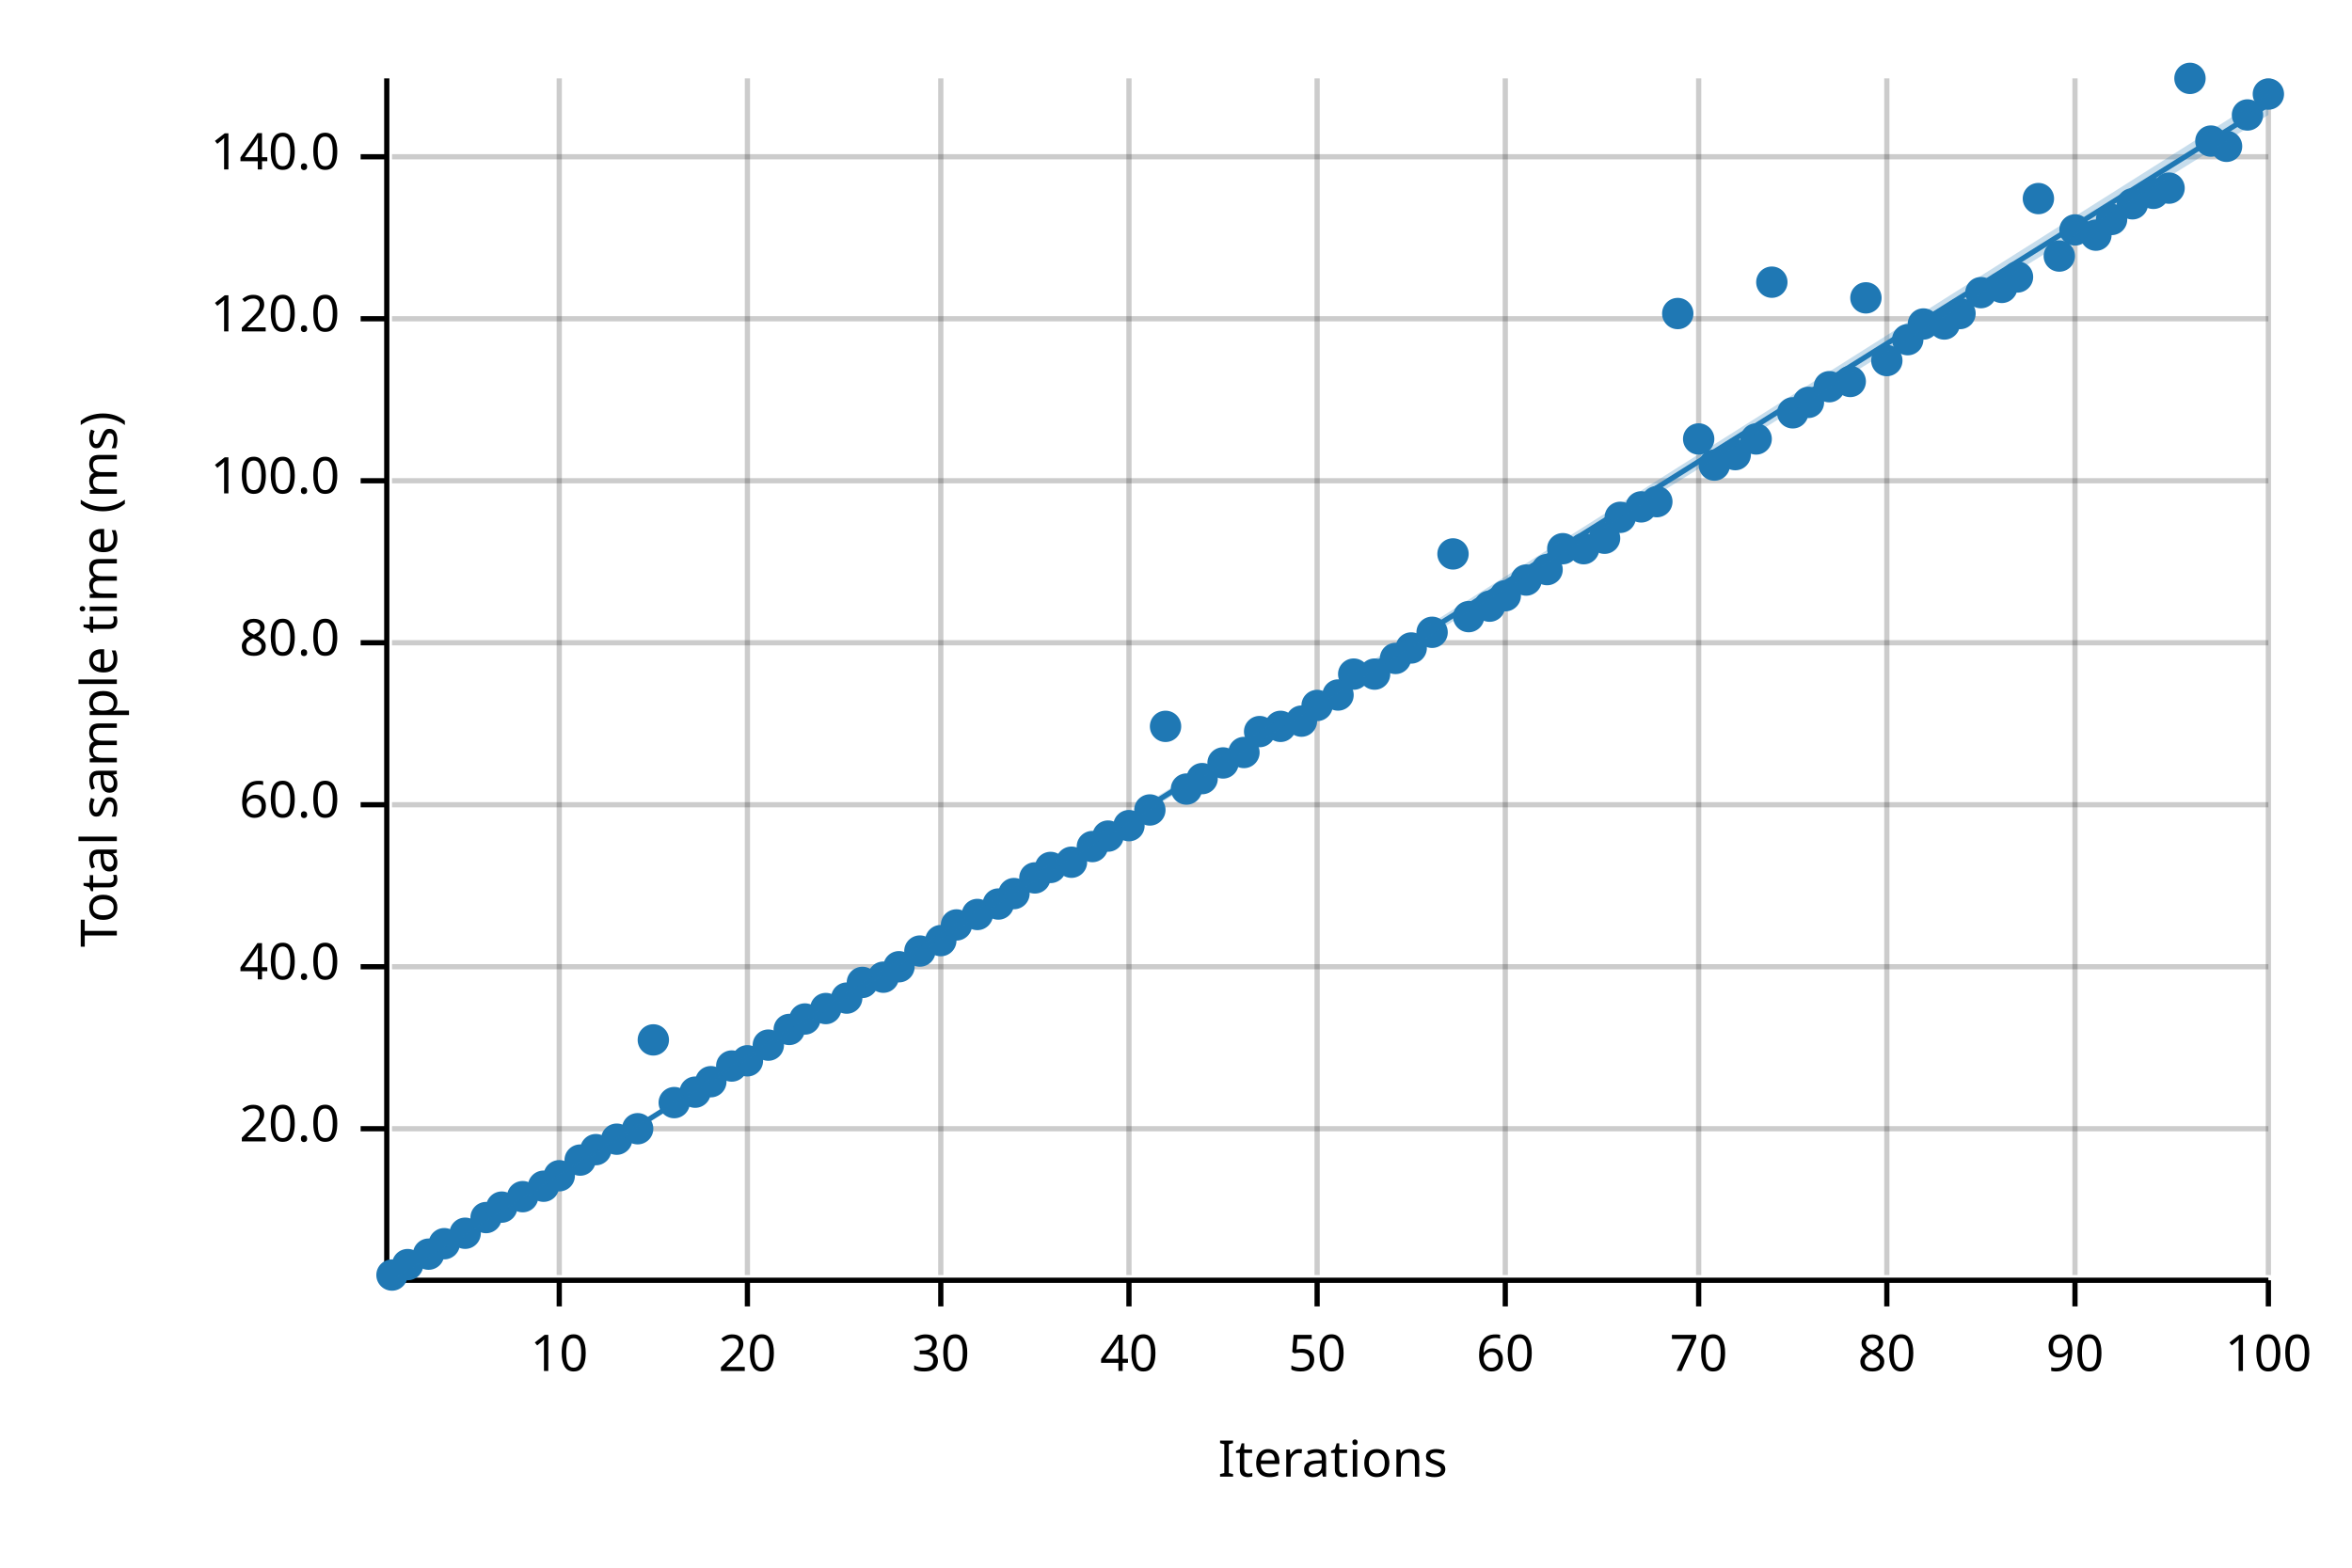
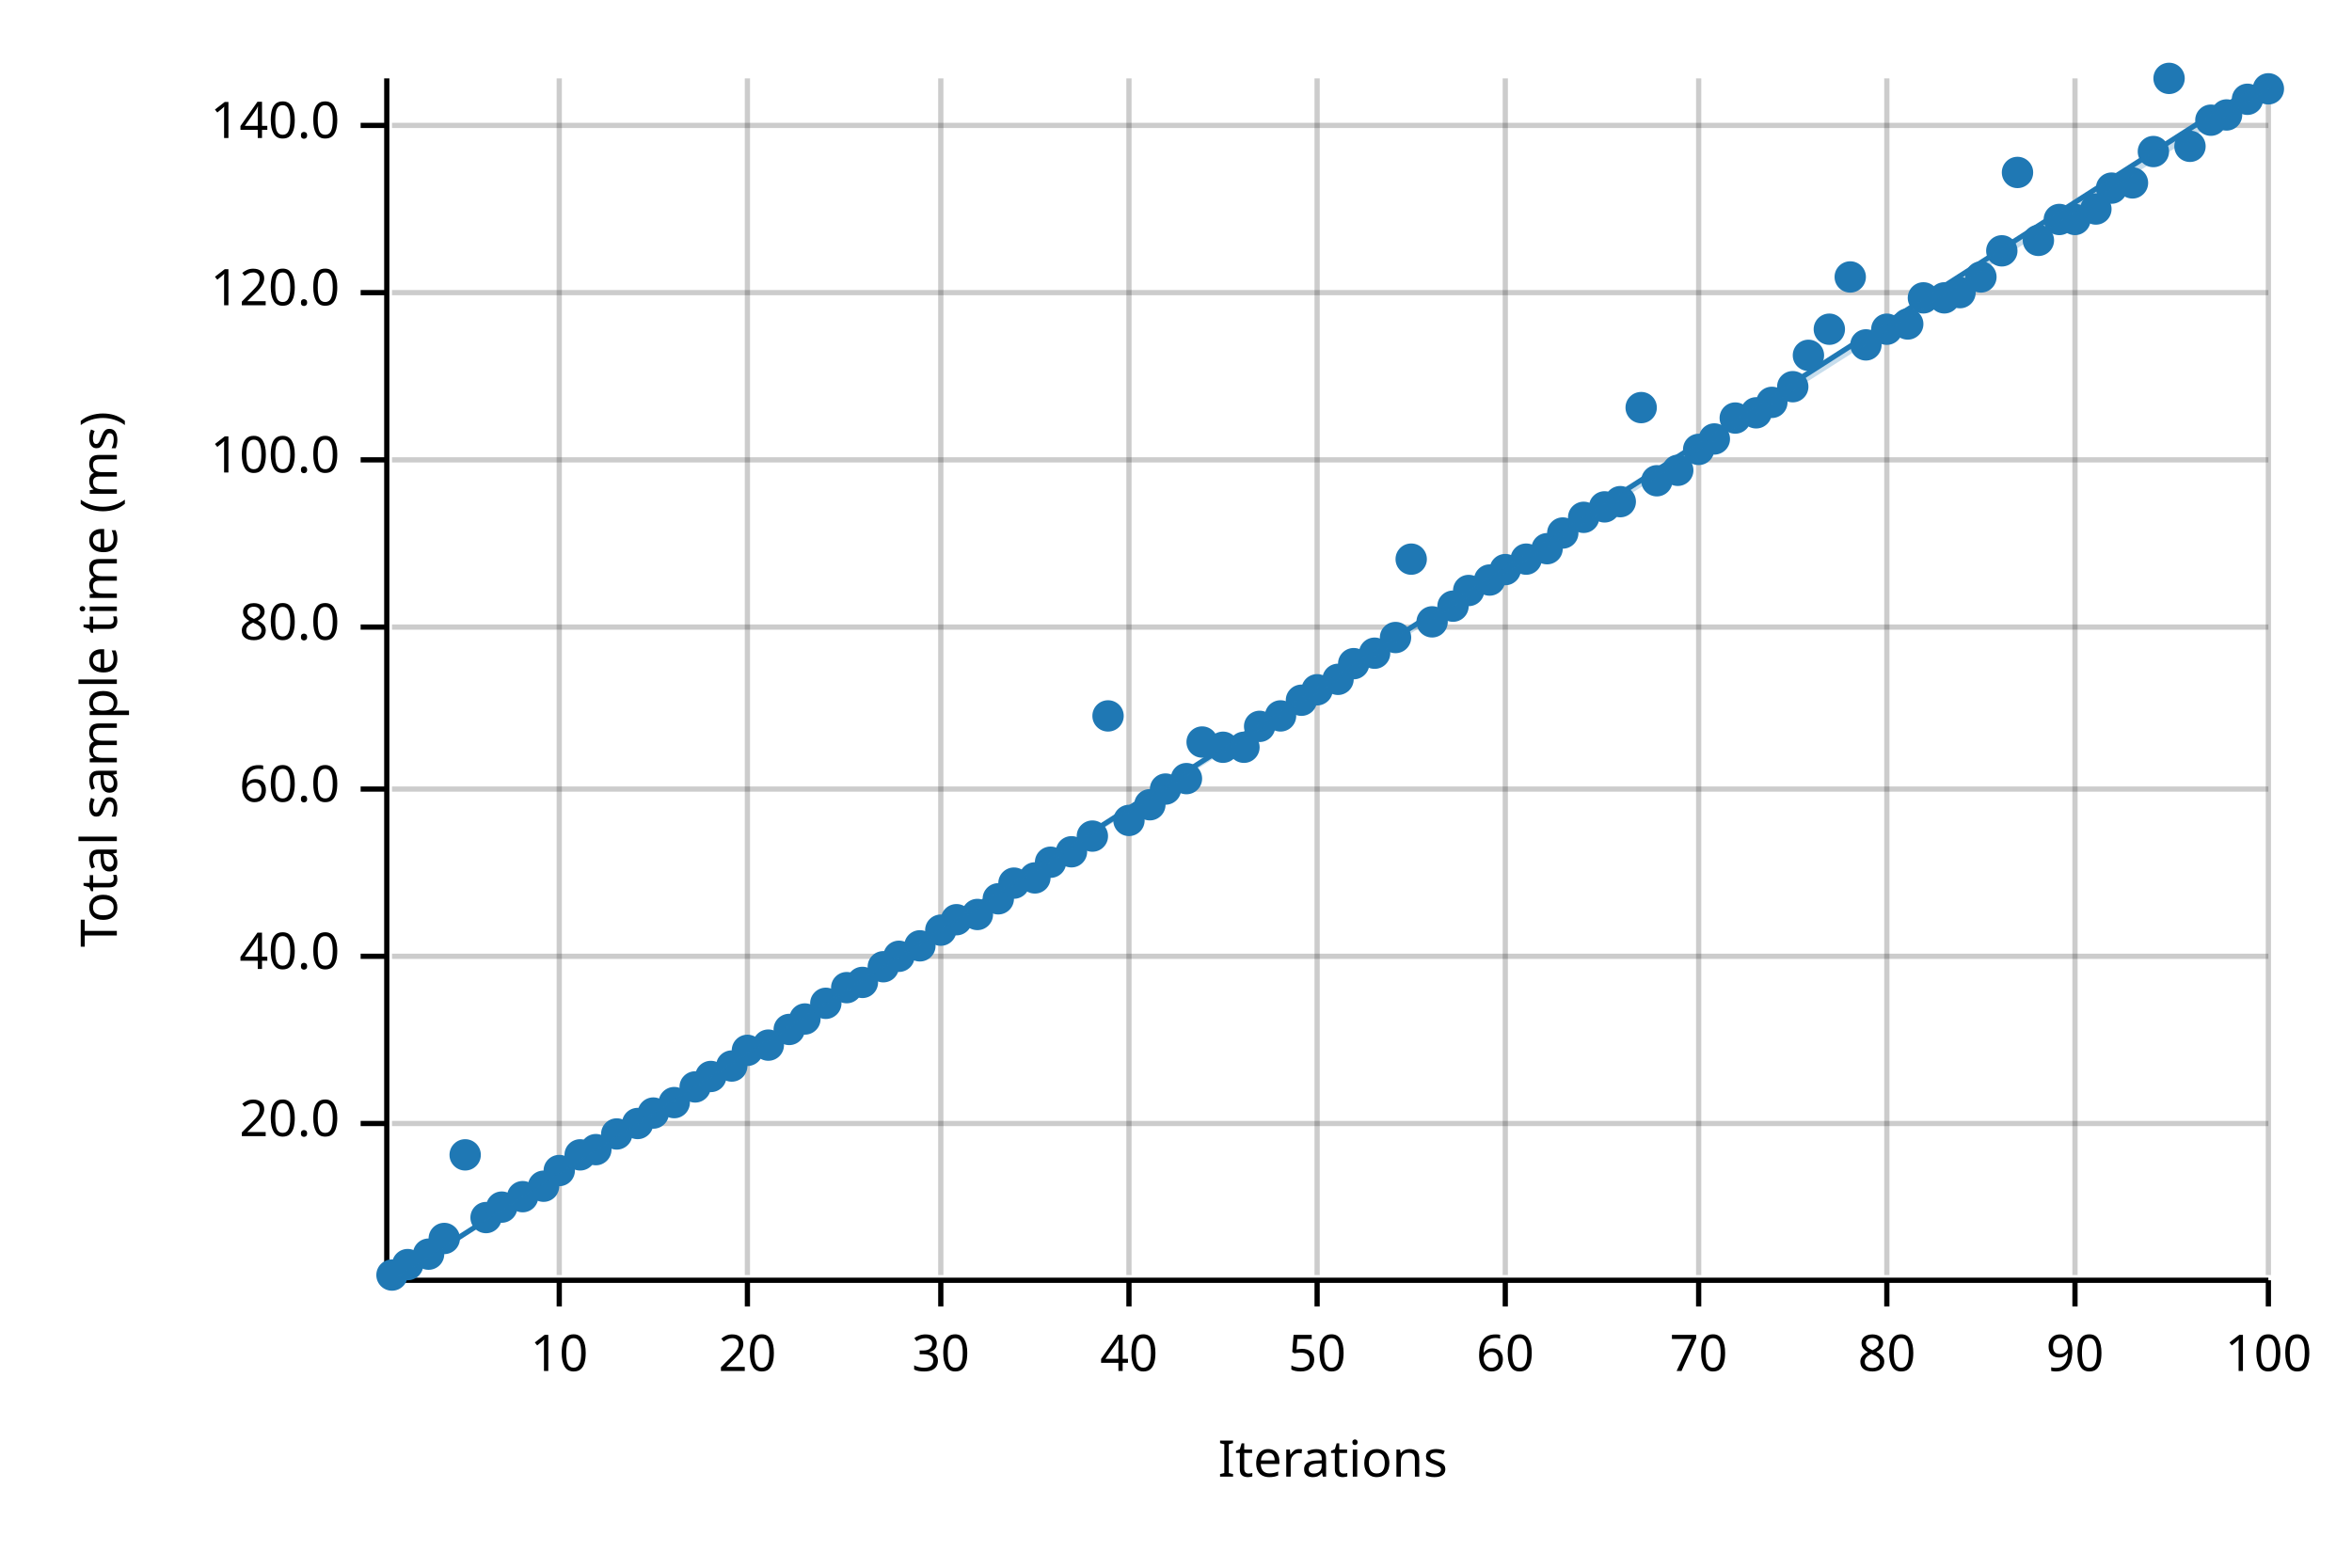
<svg xmlns="http://www.w3.org/2000/svg" width="450" height="300" viewBox="0 0 450 300">
  <text x="15" y="130" dy="0.76em" text-anchor="middle" font-family="sans-serif" font-size="9.677" opacity="1" fill="#000000" transform="rotate(270, 15, 130)">
Total sample time (ms)
</text>
  <text x="255" y="285" dy="-0.5ex" text-anchor="middle" font-family="sans-serif" font-size="9.677" opacity="1" fill="#000000">
Iterations
</text>
  <line opacity="0.2" stroke="#000000" stroke-width="1" x1="107" y1="244" x2="107" y2="15" />
  <line opacity="0.2" stroke="#000000" stroke-width="1" x1="143" y1="244" x2="143" y2="15" />
  <line opacity="0.2" stroke="#000000" stroke-width="1" x1="180" y1="244" x2="180" y2="15" />
  <line opacity="0.2" stroke="#000000" stroke-width="1" x1="216" y1="244" x2="216" y2="15" />
  <line opacity="0.2" stroke="#000000" stroke-width="1" x1="252" y1="244" x2="252" y2="15" />
  <line opacity="0.2" stroke="#000000" stroke-width="1" x1="288" y1="244" x2="288" y2="15" />
  <line opacity="0.2" stroke="#000000" stroke-width="1" x1="325" y1="244" x2="325" y2="15" />
  <line opacity="0.2" stroke="#000000" stroke-width="1" x1="361" y1="244" x2="361" y2="15" />
  <line opacity="0.2" stroke="#000000" stroke-width="1" x1="397" y1="244" x2="397" y2="15" />
  <line opacity="0.2" stroke="#000000" stroke-width="1" x1="434" y1="244" x2="434" y2="15" />
-   <line opacity="0.2" stroke="#000000" stroke-width="1" x1="75" y1="216" x2="434" y2="216" />
-   <line opacity="0.2" stroke="#000000" stroke-width="1" x1="75" y1="185" x2="434" y2="185" />
-   <line opacity="0.2" stroke="#000000" stroke-width="1" x1="75" y1="154" x2="434" y2="154" />
-   <line opacity="0.2" stroke="#000000" stroke-width="1" x1="75" y1="123" x2="434" y2="123" />
-   <line opacity="0.2" stroke="#000000" stroke-width="1" x1="75" y1="92" x2="434" y2="92" />
-   <line opacity="0.2" stroke="#000000" stroke-width="1" x1="75" y1="61" x2="434" y2="61" />
-   <line opacity="0.2" stroke="#000000" stroke-width="1" x1="75" y1="30" x2="434" y2="30" />
+   <line opacity="0.2" stroke="#000000" stroke-width="1" x1="75" y1="215" x2="434" y2="215" />
+   <line opacity="0.2" stroke="#000000" stroke-width="1" x1="75" y1="183" x2="434" y2="183" />
+   <line opacity="0.2" stroke="#000000" stroke-width="1" x1="75" y1="151" x2="434" y2="151" />
+   <line opacity="0.2" stroke="#000000" stroke-width="1" x1="75" y1="120" x2="434" y2="120" />
+   <line opacity="0.2" stroke="#000000" stroke-width="1" x1="75" y1="88" x2="434" y2="88" />
+   <line opacity="0.2" stroke="#000000" stroke-width="1" x1="75" y1="56" x2="434" y2="56" />
+   <line opacity="0.2" stroke="#000000" stroke-width="1" x1="75" y1="24" x2="434" y2="24" />
  <polyline fill="none" opacity="1" stroke="#000000" stroke-width="1" points="74,15 74,244 " />
-   <text x="65" y="216" dy="0.5ex" text-anchor="end" font-family="sans-serif" font-size="9.677" opacity="1" fill="#000000">
+   <text x="65" y="215" dy="0.5ex" text-anchor="end" font-family="sans-serif" font-size="9.677" opacity="1" fill="#000000">
20.0
</text>
-   <polyline fill="none" opacity="1" stroke="#000000" stroke-width="1" points="69,216 74,216 " />
-   <text x="65" y="185" dy="0.5ex" text-anchor="end" font-family="sans-serif" font-size="9.677" opacity="1" fill="#000000">
+   <polyline fill="none" opacity="1" stroke="#000000" stroke-width="1" points="69,215 74,215 " />
+   <text x="65" y="183" dy="0.5ex" text-anchor="end" font-family="sans-serif" font-size="9.677" opacity="1" fill="#000000">
40.0
</text>
-   <polyline fill="none" opacity="1" stroke="#000000" stroke-width="1" points="69,185 74,185 " />
-   <text x="65" y="154" dy="0.5ex" text-anchor="end" font-family="sans-serif" font-size="9.677" opacity="1" fill="#000000">
+   <polyline fill="none" opacity="1" stroke="#000000" stroke-width="1" points="69,183 74,183 " />
+   <text x="65" y="151" dy="0.5ex" text-anchor="end" font-family="sans-serif" font-size="9.677" opacity="1" fill="#000000">
60.0
</text>
-   <polyline fill="none" opacity="1" stroke="#000000" stroke-width="1" points="69,154 74,154 " />
-   <text x="65" y="123" dy="0.5ex" text-anchor="end" font-family="sans-serif" font-size="9.677" opacity="1" fill="#000000">
+   <polyline fill="none" opacity="1" stroke="#000000" stroke-width="1" points="69,151 74,151 " />
+   <text x="65" y="120" dy="0.5ex" text-anchor="end" font-family="sans-serif" font-size="9.677" opacity="1" fill="#000000">
80.0
</text>
-   <polyline fill="none" opacity="1" stroke="#000000" stroke-width="1" points="69,123 74,123 " />
-   <text x="65" y="92" dy="0.5ex" text-anchor="end" font-family="sans-serif" font-size="9.677" opacity="1" fill="#000000">
+   <polyline fill="none" opacity="1" stroke="#000000" stroke-width="1" points="69,120 74,120 " />
+   <text x="65" y="88" dy="0.5ex" text-anchor="end" font-family="sans-serif" font-size="9.677" opacity="1" fill="#000000">
100.0
</text>
-   <polyline fill="none" opacity="1" stroke="#000000" stroke-width="1" points="69,92 74,92 " />
-   <text x="65" y="61" dy="0.5ex" text-anchor="end" font-family="sans-serif" font-size="9.677" opacity="1" fill="#000000">
+   <polyline fill="none" opacity="1" stroke="#000000" stroke-width="1" points="69,88 74,88 " />
+   <text x="65" y="56" dy="0.5ex" text-anchor="end" font-family="sans-serif" font-size="9.677" opacity="1" fill="#000000">
120.0
</text>
-   <polyline fill="none" opacity="1" stroke="#000000" stroke-width="1" points="69,61 74,61 " />
-   <text x="65" y="30" dy="0.5ex" text-anchor="end" font-family="sans-serif" font-size="9.677" opacity="1" fill="#000000">
+   <polyline fill="none" opacity="1" stroke="#000000" stroke-width="1" points="69,56 74,56 " />
+   <text x="65" y="24" dy="0.5ex" text-anchor="end" font-family="sans-serif" font-size="9.677" opacity="1" fill="#000000">
140.0
</text>
-   <polyline fill="none" opacity="1" stroke="#000000" stroke-width="1" points="69,30 74,30 " />
+   <polyline fill="none" opacity="1" stroke="#000000" stroke-width="1" points="69,24 74,24 " />
  <polyline fill="none" opacity="1" stroke="#000000" stroke-width="1" points="75,245 434,245 " />
  <text x="107" y="255" dy="0.76em" text-anchor="middle" font-family="sans-serif" font-size="9.677" opacity="1" fill="#000000">
10
</text>
  <polyline fill="none" opacity="1" stroke="#000000" stroke-width="1" points="107,245 107,250 " />
  <text x="143" y="255" dy="0.76em" text-anchor="middle" font-family="sans-serif" font-size="9.677" opacity="1" fill="#000000">
20
</text>
  <polyline fill="none" opacity="1" stroke="#000000" stroke-width="1" points="143,245 143,250 " />
  <text x="180" y="255" dy="0.76em" text-anchor="middle" font-family="sans-serif" font-size="9.677" opacity="1" fill="#000000">
30
</text>
  <polyline fill="none" opacity="1" stroke="#000000" stroke-width="1" points="180,245 180,250 " />
  <text x="216" y="255" dy="0.76em" text-anchor="middle" font-family="sans-serif" font-size="9.677" opacity="1" fill="#000000">
40
</text>
  <polyline fill="none" opacity="1" stroke="#000000" stroke-width="1" points="216,245 216,250 " />
  <text x="252" y="255" dy="0.76em" text-anchor="middle" font-family="sans-serif" font-size="9.677" opacity="1" fill="#000000">
50
</text>
  <polyline fill="none" opacity="1" stroke="#000000" stroke-width="1" points="252,245 252,250 " />
  <text x="288" y="255" dy="0.76em" text-anchor="middle" font-family="sans-serif" font-size="9.677" opacity="1" fill="#000000">
60
</text>
  <polyline fill="none" opacity="1" stroke="#000000" stroke-width="1" points="288,245 288,250 " />
  <text x="325" y="255" dy="0.76em" text-anchor="middle" font-family="sans-serif" font-size="9.677" opacity="1" fill="#000000">
70
</text>
  <polyline fill="none" opacity="1" stroke="#000000" stroke-width="1" points="325,245 325,250 " />
  <text x="361" y="255" dy="0.76em" text-anchor="middle" font-family="sans-serif" font-size="9.677" opacity="1" fill="#000000">
80
</text>
  <polyline fill="none" opacity="1" stroke="#000000" stroke-width="1" points="361,245 361,250 " />
  <text x="397" y="255" dy="0.76em" text-anchor="middle" font-family="sans-serif" font-size="9.677" opacity="1" fill="#000000">
90
</text>
  <polyline fill="none" opacity="1" stroke="#000000" stroke-width="1" points="397,245 397,250 " />
  <text x="434" y="255" dy="0.76em" text-anchor="middle" font-family="sans-serif" font-size="9.677" opacity="1" fill="#000000">
100
</text>
  <polyline fill="none" opacity="1" stroke="#000000" stroke-width="1" points="434,245 434,250 " />
  <circle cx="75" cy="244" r="3" opacity="1" fill="#1F78B4" stroke="none" stroke-width="1" />
  <circle cx="78" cy="242" r="3" opacity="1" fill="#1F78B4" stroke="none" stroke-width="1" />
  <circle cx="82" cy="240" r="3" opacity="1" fill="#1F78B4" stroke="none" stroke-width="1" />
-   <circle cx="85" cy="238" r="3" opacity="1" fill="#1F78B4" stroke="none" stroke-width="1" />
-   <circle cx="89" cy="236" r="3" opacity="1" fill="#1F78B4" stroke="none" stroke-width="1" />
+   <circle cx="85" cy="237" r="3" opacity="1" fill="#1F78B4" stroke="none" stroke-width="1" />
+   <circle cx="89" cy="221" r="3" opacity="1" fill="#1F78B4" stroke="none" stroke-width="1" />
  <circle cx="93" cy="233" r="3" opacity="1" fill="#1F78B4" stroke="none" stroke-width="1" />
  <circle cx="96" cy="231" r="3" opacity="1" fill="#1F78B4" stroke="none" stroke-width="1" />
  <circle cx="100" cy="229" r="3" opacity="1" fill="#1F78B4" stroke="none" stroke-width="1" />
  <circle cx="104" cy="227" r="3" opacity="1" fill="#1F78B4" stroke="none" stroke-width="1" />
-   <circle cx="107" cy="225" r="3" opacity="1" fill="#1F78B4" stroke="none" stroke-width="1" />
-   <circle cx="111" cy="222" r="3" opacity="1" fill="#1F78B4" stroke="none" stroke-width="1" />
+   <circle cx="107" cy="224" r="3" opacity="1" fill="#1F78B4" stroke="none" stroke-width="1" />
+   <circle cx="111" cy="221" r="3" opacity="1" fill="#1F78B4" stroke="none" stroke-width="1" />
  <circle cx="114" cy="220" r="3" opacity="1" fill="#1F78B4" stroke="none" stroke-width="1" />
-   <circle cx="118" cy="218" r="3" opacity="1" fill="#1F78B4" stroke="none" stroke-width="1" />
-   <circle cx="122" cy="216" r="3" opacity="1" fill="#1F78B4" stroke="none" stroke-width="1" />
-   <circle cx="125" cy="199" r="3" opacity="1" fill="#1F78B4" stroke="none" stroke-width="1" />
+   <circle cx="118" cy="217" r="3" opacity="1" fill="#1F78B4" stroke="none" stroke-width="1" />
+   <circle cx="122" cy="215" r="3" opacity="1" fill="#1F78B4" stroke="none" stroke-width="1" />
+   <circle cx="125" cy="213" r="3" opacity="1" fill="#1F78B4" stroke="none" stroke-width="1" />
  <circle cx="129" cy="211" r="3" opacity="1" fill="#1F78B4" stroke="none" stroke-width="1" />
-   <circle cx="133" cy="209" r="3" opacity="1" fill="#1F78B4" stroke="none" stroke-width="1" />
-   <circle cx="136" cy="207" r="3" opacity="1" fill="#1F78B4" stroke="none" stroke-width="1" />
+   <circle cx="133" cy="208" r="3" opacity="1" fill="#1F78B4" stroke="none" stroke-width="1" />
+   <circle cx="136" cy="206" r="3" opacity="1" fill="#1F78B4" stroke="none" stroke-width="1" />
  <circle cx="140" cy="204" r="3" opacity="1" fill="#1F78B4" stroke="none" stroke-width="1" />
-   <circle cx="143" cy="203" r="3" opacity="1" fill="#1F78B4" stroke="none" stroke-width="1" />
+   <circle cx="143" cy="201" r="3" opacity="1" fill="#1F78B4" stroke="none" stroke-width="1" />
  <circle cx="147" cy="200" r="3" opacity="1" fill="#1F78B4" stroke="none" stroke-width="1" />
  <circle cx="151" cy="197" r="3" opacity="1" fill="#1F78B4" stroke="none" stroke-width="1" />
  <circle cx="154" cy="195" r="3" opacity="1" fill="#1F78B4" stroke="none" stroke-width="1" />
-   <circle cx="158" cy="193" r="3" opacity="1" fill="#1F78B4" stroke="none" stroke-width="1" />
-   <circle cx="162" cy="191" r="3" opacity="1" fill="#1F78B4" stroke="none" stroke-width="1" />
+   <circle cx="158" cy="192" r="3" opacity="1" fill="#1F78B4" stroke="none" stroke-width="1" />
+   <circle cx="162" cy="189" r="3" opacity="1" fill="#1F78B4" stroke="none" stroke-width="1" />
  <circle cx="165" cy="188" r="3" opacity="1" fill="#1F78B4" stroke="none" stroke-width="1" />
-   <circle cx="169" cy="187" r="3" opacity="1" fill="#1F78B4" stroke="none" stroke-width="1" />
-   <circle cx="172" cy="185" r="3" opacity="1" fill="#1F78B4" stroke="none" stroke-width="1" />
-   <circle cx="176" cy="182" r="3" opacity="1" fill="#1F78B4" stroke="none" stroke-width="1" />
-   <circle cx="180" cy="180" r="3" opacity="1" fill="#1F78B4" stroke="none" stroke-width="1" />
-   <circle cx="183" cy="177" r="3" opacity="1" fill="#1F78B4" stroke="none" stroke-width="1" />
+   <circle cx="169" cy="185" r="3" opacity="1" fill="#1F78B4" stroke="none" stroke-width="1" />
+   <circle cx="172" cy="183" r="3" opacity="1" fill="#1F78B4" stroke="none" stroke-width="1" />
+   <circle cx="176" cy="181" r="3" opacity="1" fill="#1F78B4" stroke="none" stroke-width="1" />
+   <circle cx="180" cy="178" r="3" opacity="1" fill="#1F78B4" stroke="none" stroke-width="1" />
+   <circle cx="183" cy="176" r="3" opacity="1" fill="#1F78B4" stroke="none" stroke-width="1" />
  <circle cx="187" cy="175" r="3" opacity="1" fill="#1F78B4" stroke="none" stroke-width="1" />
-   <circle cx="191" cy="173" r="3" opacity="1" fill="#1F78B4" stroke="none" stroke-width="1" />
-   <circle cx="194" cy="171" r="3" opacity="1" fill="#1F78B4" stroke="none" stroke-width="1" />
+   <circle cx="191" cy="172" r="3" opacity="1" fill="#1F78B4" stroke="none" stroke-width="1" />
+   <circle cx="194" cy="169" r="3" opacity="1" fill="#1F78B4" stroke="none" stroke-width="1" />
  <circle cx="198" cy="168" r="3" opacity="1" fill="#1F78B4" stroke="none" stroke-width="1" />
-   <circle cx="201" cy="166" r="3" opacity="1" fill="#1F78B4" stroke="none" stroke-width="1" />
-   <circle cx="205" cy="165" r="3" opacity="1" fill="#1F78B4" stroke="none" stroke-width="1" />
-   <circle cx="209" cy="162" r="3" opacity="1" fill="#1F78B4" stroke="none" stroke-width="1" />
-   <circle cx="212" cy="160" r="3" opacity="1" fill="#1F78B4" stroke="none" stroke-width="1" />
-   <circle cx="216" cy="158" r="3" opacity="1" fill="#1F78B4" stroke="none" stroke-width="1" />
-   <circle cx="220" cy="155" r="3" opacity="1" fill="#1F78B4" stroke="none" stroke-width="1" />
-   <circle cx="223" cy="139" r="3" opacity="1" fill="#1F78B4" stroke="none" stroke-width="1" />
-   <circle cx="227" cy="151" r="3" opacity="1" fill="#1F78B4" stroke="none" stroke-width="1" />
-   <circle cx="230" cy="149" r="3" opacity="1" fill="#1F78B4" stroke="none" stroke-width="1" />
-   <circle cx="234" cy="146" r="3" opacity="1" fill="#1F78B4" stroke="none" stroke-width="1" />
-   <circle cx="238" cy="144" r="3" opacity="1" fill="#1F78B4" stroke="none" stroke-width="1" />
-   <circle cx="241" cy="140" r="3" opacity="1" fill="#1F78B4" stroke="none" stroke-width="1" />
-   <circle cx="245" cy="139" r="3" opacity="1" fill="#1F78B4" stroke="none" stroke-width="1" />
-   <circle cx="249" cy="138" r="3" opacity="1" fill="#1F78B4" stroke="none" stroke-width="1" />
-   <circle cx="252" cy="135" r="3" opacity="1" fill="#1F78B4" stroke="none" stroke-width="1" />
-   <circle cx="256" cy="133" r="3" opacity="1" fill="#1F78B4" stroke="none" stroke-width="1" />
-   <circle cx="259" cy="129" r="3" opacity="1" fill="#1F78B4" stroke="none" stroke-width="1" />
-   <circle cx="263" cy="129" r="3" opacity="1" fill="#1F78B4" stroke="none" stroke-width="1" />
-   <circle cx="267" cy="126" r="3" opacity="1" fill="#1F78B4" stroke="none" stroke-width="1" />
-   <circle cx="270" cy="124" r="3" opacity="1" fill="#1F78B4" stroke="none" stroke-width="1" />
-   <circle cx="274" cy="121" r="3" opacity="1" fill="#1F78B4" stroke="none" stroke-width="1" />
-   <circle cx="278" cy="106" r="3" opacity="1" fill="#1F78B4" stroke="none" stroke-width="1" />
-   <circle cx="281" cy="118" r="3" opacity="1" fill="#1F78B4" stroke="none" stroke-width="1" />
-   <circle cx="285" cy="116" r="3" opacity="1" fill="#1F78B4" stroke="none" stroke-width="1" />
-   <circle cx="288" cy="114" r="3" opacity="1" fill="#1F78B4" stroke="none" stroke-width="1" />
-   <circle cx="292" cy="111" r="3" opacity="1" fill="#1F78B4" stroke="none" stroke-width="1" />
-   <circle cx="296" cy="109" r="3" opacity="1" fill="#1F78B4" stroke="none" stroke-width="1" />
-   <circle cx="299" cy="105" r="3" opacity="1" fill="#1F78B4" stroke="none" stroke-width="1" />
-   <circle cx="303" cy="105" r="3" opacity="1" fill="#1F78B4" stroke="none" stroke-width="1" />
-   <circle cx="307" cy="103" r="3" opacity="1" fill="#1F78B4" stroke="none" stroke-width="1" />
-   <circle cx="310" cy="99" r="3" opacity="1" fill="#1F78B4" stroke="none" stroke-width="1" />
-   <circle cx="314" cy="97" r="3" opacity="1" fill="#1F78B4" stroke="none" stroke-width="1" />
-   <circle cx="317" cy="96" r="3" opacity="1" fill="#1F78B4" stroke="none" stroke-width="1" />
-   <circle cx="321" cy="60" r="3" opacity="1" fill="#1F78B4" stroke="none" stroke-width="1" />
-   <circle cx="325" cy="84" r="3" opacity="1" fill="#1F78B4" stroke="none" stroke-width="1" />
-   <circle cx="328" cy="89" r="3" opacity="1" fill="#1F78B4" stroke="none" stroke-width="1" />
-   <circle cx="332" cy="87" r="3" opacity="1" fill="#1F78B4" stroke="none" stroke-width="1" />
-   <circle cx="336" cy="84" r="3" opacity="1" fill="#1F78B4" stroke="none" stroke-width="1" />
-   <circle cx="339" cy="54" r="3" opacity="1" fill="#1F78B4" stroke="none" stroke-width="1" />
-   <circle cx="343" cy="79" r="3" opacity="1" fill="#1F78B4" stroke="none" stroke-width="1" />
-   <circle cx="346" cy="77" r="3" opacity="1" fill="#1F78B4" stroke="none" stroke-width="1" />
-   <circle cx="350" cy="74" r="3" opacity="1" fill="#1F78B4" stroke="none" stroke-width="1" />
-   <circle cx="354" cy="73" r="3" opacity="1" fill="#1F78B4" stroke="none" stroke-width="1" />
-   <circle cx="357" cy="57" r="3" opacity="1" fill="#1F78B4" stroke="none" stroke-width="1" />
-   <circle cx="361" cy="69" r="3" opacity="1" fill="#1F78B4" stroke="none" stroke-width="1" />
-   <circle cx="365" cy="65" r="3" opacity="1" fill="#1F78B4" stroke="none" stroke-width="1" />
-   <circle cx="368" cy="62" r="3" opacity="1" fill="#1F78B4" stroke="none" stroke-width="1" />
-   <circle cx="372" cy="62" r="3" opacity="1" fill="#1F78B4" stroke="none" stroke-width="1" />
-   <circle cx="375" cy="60" r="3" opacity="1" fill="#1F78B4" stroke="none" stroke-width="1" />
-   <circle cx="379" cy="56" r="3" opacity="1" fill="#1F78B4" stroke="none" stroke-width="1" />
-   <circle cx="383" cy="55" r="3" opacity="1" fill="#1F78B4" stroke="none" stroke-width="1" />
-   <circle cx="386" cy="53" r="3" opacity="1" fill="#1F78B4" stroke="none" stroke-width="1" />
-   <circle cx="390" cy="38" r="3" opacity="1" fill="#1F78B4" stroke="none" stroke-width="1" />
-   <circle cx="394" cy="49" r="3" opacity="1" fill="#1F78B4" stroke="none" stroke-width="1" />
-   <circle cx="397" cy="44" r="3" opacity="1" fill="#1F78B4" stroke="none" stroke-width="1" />
-   <circle cx="401" cy="45" r="3" opacity="1" fill="#1F78B4" stroke="none" stroke-width="1" />
-   <circle cx="404" cy="42" r="3" opacity="1" fill="#1F78B4" stroke="none" stroke-width="1" />
-   <circle cx="408" cy="39" r="3" opacity="1" fill="#1F78B4" stroke="none" stroke-width="1" />
-   <circle cx="412" cy="37" r="3" opacity="1" fill="#1F78B4" stroke="none" stroke-width="1" />
-   <circle cx="415" cy="36" r="3" opacity="1" fill="#1F78B4" stroke="none" stroke-width="1" />
-   <circle cx="419" cy="15" r="3" opacity="1" fill="#1F78B4" stroke="none" stroke-width="1" />
-   <circle cx="423" cy="27" r="3" opacity="1" fill="#1F78B4" stroke="none" stroke-width="1" />
-   <circle cx="426" cy="28" r="3" opacity="1" fill="#1F78B4" stroke="none" stroke-width="1" />
-   <circle cx="430" cy="22" r="3" opacity="1" fill="#1F78B4" stroke="none" stroke-width="1" />
-   <circle cx="434" cy="18" r="3" opacity="1" fill="#1F78B4" stroke="none" stroke-width="1" />
-   <polyline fill="none" opacity="1" stroke="#1F78B4" stroke-width="1" points="75,245 434,20 " />
-   <polygon opacity="0.25" fill="#1F78B4" points="75,245 434,22 434,18 " />
+   <circle cx="201" cy="165" r="3" opacity="1" fill="#1F78B4" stroke="none" stroke-width="1" />
+   <circle cx="205" cy="163" r="3" opacity="1" fill="#1F78B4" stroke="none" stroke-width="1" />
+   <circle cx="209" cy="160" r="3" opacity="1" fill="#1F78B4" stroke="none" stroke-width="1" />
+   <circle cx="212" cy="137" r="3" opacity="1" fill="#1F78B4" stroke="none" stroke-width="1" />
+   <circle cx="216" cy="157" r="3" opacity="1" fill="#1F78B4" stroke="none" stroke-width="1" />
+   <circle cx="220" cy="154" r="3" opacity="1" fill="#1F78B4" stroke="none" stroke-width="1" />
+   <circle cx="223" cy="151" r="3" opacity="1" fill="#1F78B4" stroke="none" stroke-width="1" />
+   <circle cx="227" cy="149" r="3" opacity="1" fill="#1F78B4" stroke="none" stroke-width="1" />
+   <circle cx="230" cy="142" r="3" opacity="1" fill="#1F78B4" stroke="none" stroke-width="1" />
+   <circle cx="234" cy="143" r="3" opacity="1" fill="#1F78B4" stroke="none" stroke-width="1" />
+   <circle cx="238" cy="143" r="3" opacity="1" fill="#1F78B4" stroke="none" stroke-width="1" />
+   <circle cx="241" cy="139" r="3" opacity="1" fill="#1F78B4" stroke="none" stroke-width="1" />
+   <circle cx="245" cy="137" r="3" opacity="1" fill="#1F78B4" stroke="none" stroke-width="1" />
+   <circle cx="249" cy="134" r="3" opacity="1" fill="#1F78B4" stroke="none" stroke-width="1" />
+   <circle cx="252" cy="132" r="3" opacity="1" fill="#1F78B4" stroke="none" stroke-width="1" />
+   <circle cx="256" cy="130" r="3" opacity="1" fill="#1F78B4" stroke="none" stroke-width="1" />
+   <circle cx="259" cy="127" r="3" opacity="1" fill="#1F78B4" stroke="none" stroke-width="1" />
+   <circle cx="263" cy="125" r="3" opacity="1" fill="#1F78B4" stroke="none" stroke-width="1" />
+   <circle cx="267" cy="122" r="3" opacity="1" fill="#1F78B4" stroke="none" stroke-width="1" />
+   <circle cx="270" cy="107" r="3" opacity="1" fill="#1F78B4" stroke="none" stroke-width="1" />
+   <circle cx="274" cy="119" r="3" opacity="1" fill="#1F78B4" stroke="none" stroke-width="1" />
+   <circle cx="278" cy="116" r="3" opacity="1" fill="#1F78B4" stroke="none" stroke-width="1" />
+   <circle cx="281" cy="113" r="3" opacity="1" fill="#1F78B4" stroke="none" stroke-width="1" />
+   <circle cx="285" cy="111" r="3" opacity="1" fill="#1F78B4" stroke="none" stroke-width="1" />
+   <circle cx="288" cy="109" r="3" opacity="1" fill="#1F78B4" stroke="none" stroke-width="1" />
+   <circle cx="292" cy="107" r="3" opacity="1" fill="#1F78B4" stroke="none" stroke-width="1" />
+   <circle cx="296" cy="105" r="3" opacity="1" fill="#1F78B4" stroke="none" stroke-width="1" />
+   <circle cx="299" cy="102" r="3" opacity="1" fill="#1F78B4" stroke="none" stroke-width="1" />
+   <circle cx="303" cy="99" r="3" opacity="1" fill="#1F78B4" stroke="none" stroke-width="1" />
+   <circle cx="307" cy="97" r="3" opacity="1" fill="#1F78B4" stroke="none" stroke-width="1" />
+   <circle cx="310" cy="96" r="3" opacity="1" fill="#1F78B4" stroke="none" stroke-width="1" />
+   <circle cx="314" cy="78" r="3" opacity="1" fill="#1F78B4" stroke="none" stroke-width="1" />
+   <circle cx="317" cy="92" r="3" opacity="1" fill="#1F78B4" stroke="none" stroke-width="1" />
+   <circle cx="321" cy="90" r="3" opacity="1" fill="#1F78B4" stroke="none" stroke-width="1" />
+   <circle cx="325" cy="86" r="3" opacity="1" fill="#1F78B4" stroke="none" stroke-width="1" />
+   <circle cx="328" cy="84" r="3" opacity="1" fill="#1F78B4" stroke="none" stroke-width="1" />
+   <circle cx="332" cy="80" r="3" opacity="1" fill="#1F78B4" stroke="none" stroke-width="1" />
+   <circle cx="336" cy="79" r="3" opacity="1" fill="#1F78B4" stroke="none" stroke-width="1" />
+   <circle cx="339" cy="77" r="3" opacity="1" fill="#1F78B4" stroke="none" stroke-width="1" />
+   <circle cx="343" cy="74" r="3" opacity="1" fill="#1F78B4" stroke="none" stroke-width="1" />
+   <circle cx="346" cy="68" r="3" opacity="1" fill="#1F78B4" stroke="none" stroke-width="1" />
+   <circle cx="350" cy="63" r="3" opacity="1" fill="#1F78B4" stroke="none" stroke-width="1" />
+   <circle cx="354" cy="53" r="3" opacity="1" fill="#1F78B4" stroke="none" stroke-width="1" />
+   <circle cx="357" cy="66" r="3" opacity="1" fill="#1F78B4" stroke="none" stroke-width="1" />
+   <circle cx="361" cy="63" r="3" opacity="1" fill="#1F78B4" stroke="none" stroke-width="1" />
+   <circle cx="365" cy="62" r="3" opacity="1" fill="#1F78B4" stroke="none" stroke-width="1" />
+   <circle cx="368" cy="57" r="3" opacity="1" fill="#1F78B4" stroke="none" stroke-width="1" />
+   <circle cx="372" cy="57" r="3" opacity="1" fill="#1F78B4" stroke="none" stroke-width="1" />
+   <circle cx="375" cy="56" r="3" opacity="1" fill="#1F78B4" stroke="none" stroke-width="1" />
+   <circle cx="379" cy="53" r="3" opacity="1" fill="#1F78B4" stroke="none" stroke-width="1" />
+   <circle cx="383" cy="48" r="3" opacity="1" fill="#1F78B4" stroke="none" stroke-width="1" />
+   <circle cx="386" cy="33" r="3" opacity="1" fill="#1F78B4" stroke="none" stroke-width="1" />
+   <circle cx="390" cy="46" r="3" opacity="1" fill="#1F78B4" stroke="none" stroke-width="1" />
+   <circle cx="394" cy="42" r="3" opacity="1" fill="#1F78B4" stroke="none" stroke-width="1" />
+   <circle cx="397" cy="42" r="3" opacity="1" fill="#1F78B4" stroke="none" stroke-width="1" />
+   <circle cx="401" cy="40" r="3" opacity="1" fill="#1F78B4" stroke="none" stroke-width="1" />
+   <circle cx="404" cy="36" r="3" opacity="1" fill="#1F78B4" stroke="none" stroke-width="1" />
+   <circle cx="408" cy="35" r="3" opacity="1" fill="#1F78B4" stroke="none" stroke-width="1" />
+   <circle cx="412" cy="29" r="3" opacity="1" fill="#1F78B4" stroke="none" stroke-width="1" />
+   <circle cx="415" cy="15" r="3" opacity="1" fill="#1F78B4" stroke="none" stroke-width="1" />
+   <circle cx="419" cy="28" r="3" opacity="1" fill="#1F78B4" stroke="none" stroke-width="1" />
+   <circle cx="423" cy="23" r="3" opacity="1" fill="#1F78B4" stroke="none" stroke-width="1" />
+   <circle cx="426" cy="22" r="3" opacity="1" fill="#1F78B4" stroke="none" stroke-width="1" />
+   <circle cx="430" cy="19" r="3" opacity="1" fill="#1F78B4" stroke="none" stroke-width="1" />
+   <circle cx="434" cy="17" r="3" opacity="1" fill="#1F78B4" stroke="none" stroke-width="1" />
+   <polyline fill="none" opacity="1" stroke="#1F78B4" stroke-width="1" points="75,245 434,15 " />
+   <polygon opacity="0.25" fill="#1F78B4" points="75,245 434,17 434,15 " />
</svg>
